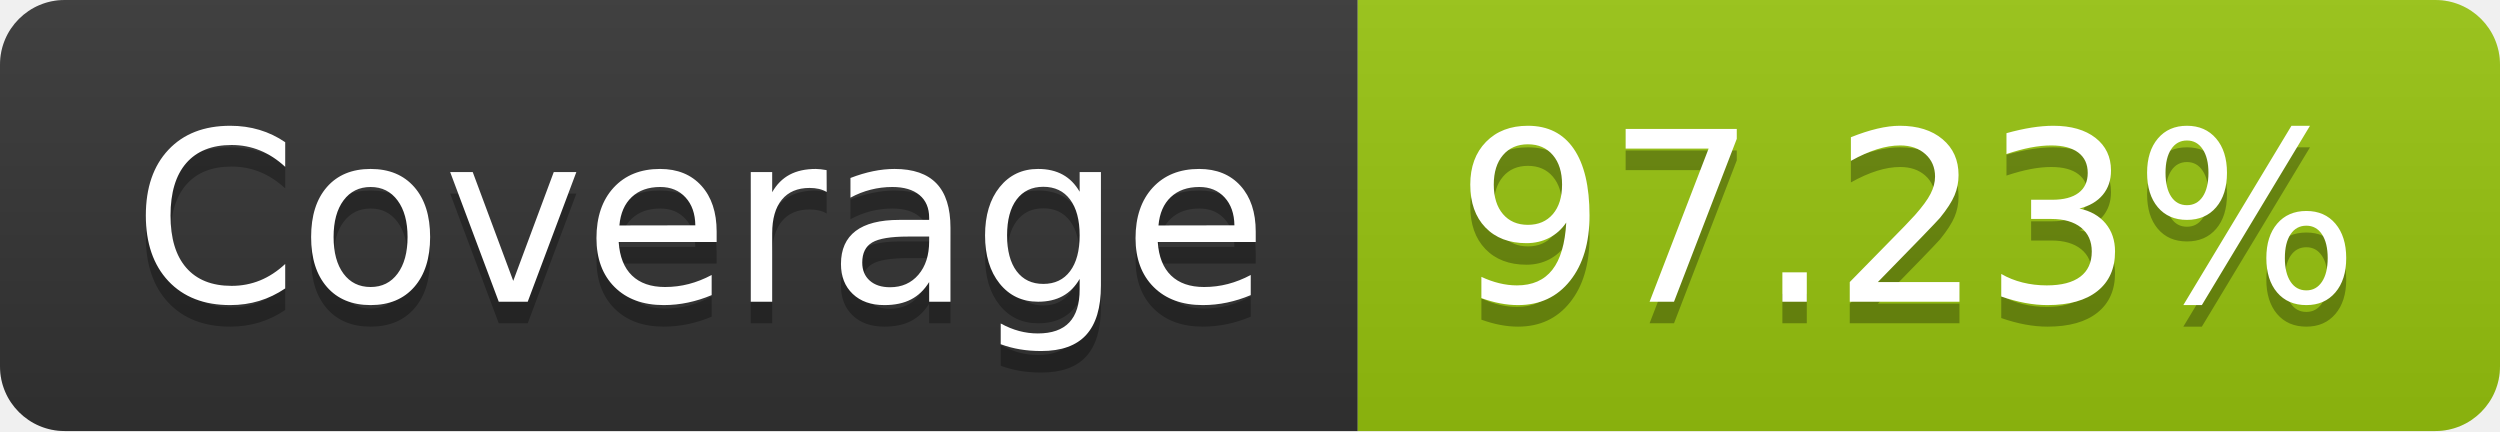
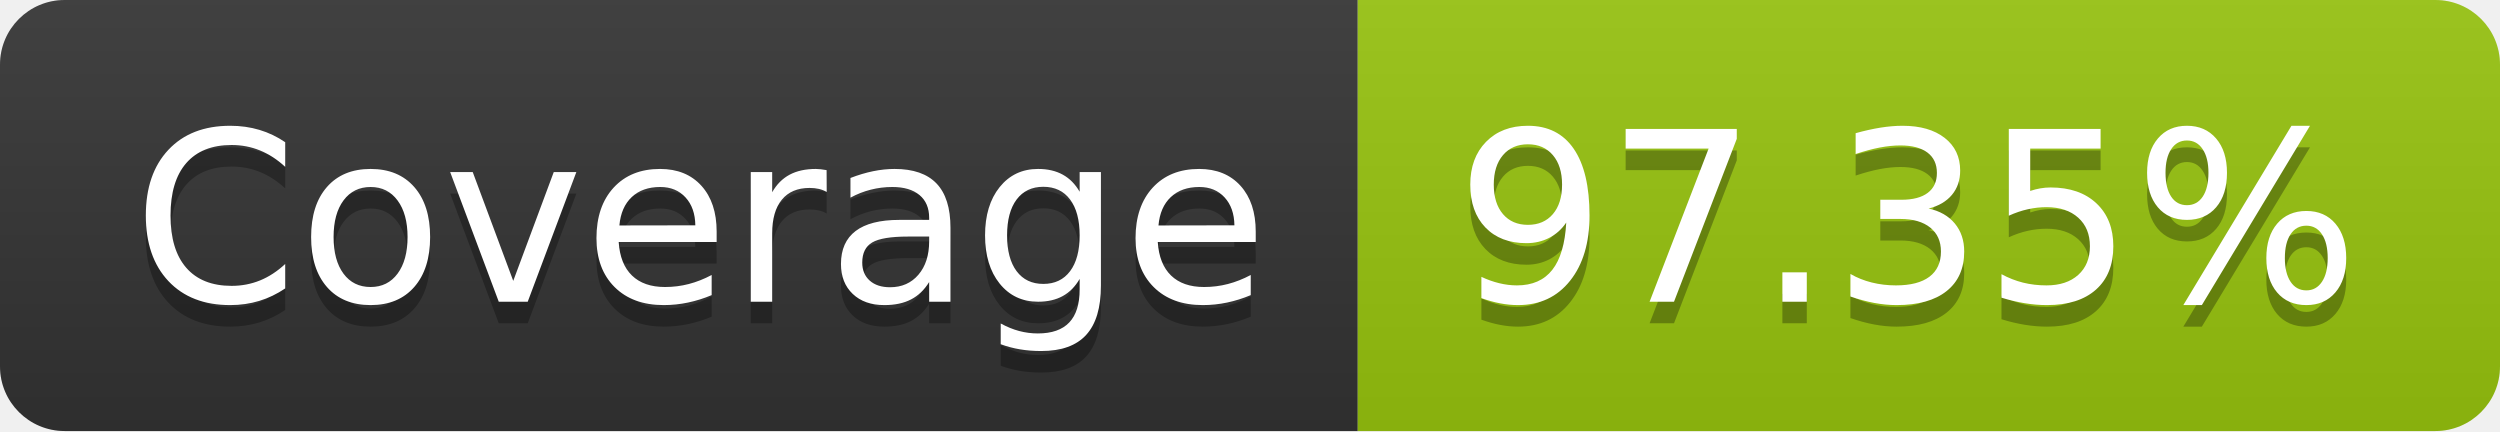
- <svg xmlns="http://www.w3.org/2000/svg" width="116" height="20" role="img" aria-label="Coverage: 97.23%">
+ <svg xmlns="http://www.w3.org/2000/svg" width="116" height="20" role="img" aria-label="Coverage: 97.35%">
  <linearGradient id="s" x2="0" y2="100%">
    <stop offset="0" stop-color="#bbb" stop-opacity=".1" />
    <stop offset="1" stop-opacity=".1" />
  </linearGradient>
  <clipPath id="r">
    <rect width="116" height="20" rx="3" fill="#fff" />
  </clipPath>
  <g clip-path="url(#r)">
    <rect width="63" height="20" fill="#333" />
    <rect x="63" width="53" height="20" fill="#97c40f" />
    <rect width="116" height="20" fill="url(#s)" />
  </g>
  <g fill="#fff" text-anchor="middle" font-family="Verdana,Geneva,DejaVu Sans,sans-serif" text-rendering="geometricPrecision" font-size="110">
    <text aria-hidden="true" x="325" y="150" fill="#010101" fill-opacity=".3" transform="scale(.1)" textLength="530">Coverage</text>
    <text x="325" y="140" transform="scale(.1)" fill="#fff" textLength="530">Coverage</text>
-     <text aria-hidden="true" x="885" y="150" fill="#010101" fill-opacity=".3" transform="scale(.1)" textLength="430">97.23%</text>
-     <text x="885" y="140" transform="scale(.1)" fill="#fff" textLength="430">97.23%</text>
+     <text aria-hidden="true" x="885" y="150" fill="#010101" fill-opacity=".3" transform="scale(.1)" textLength="430">97.35%</text>
+     <text x="885" y="140" transform="scale(.1)" fill="#fff" textLength="430">97.35%</text>
  </g>
</svg>
